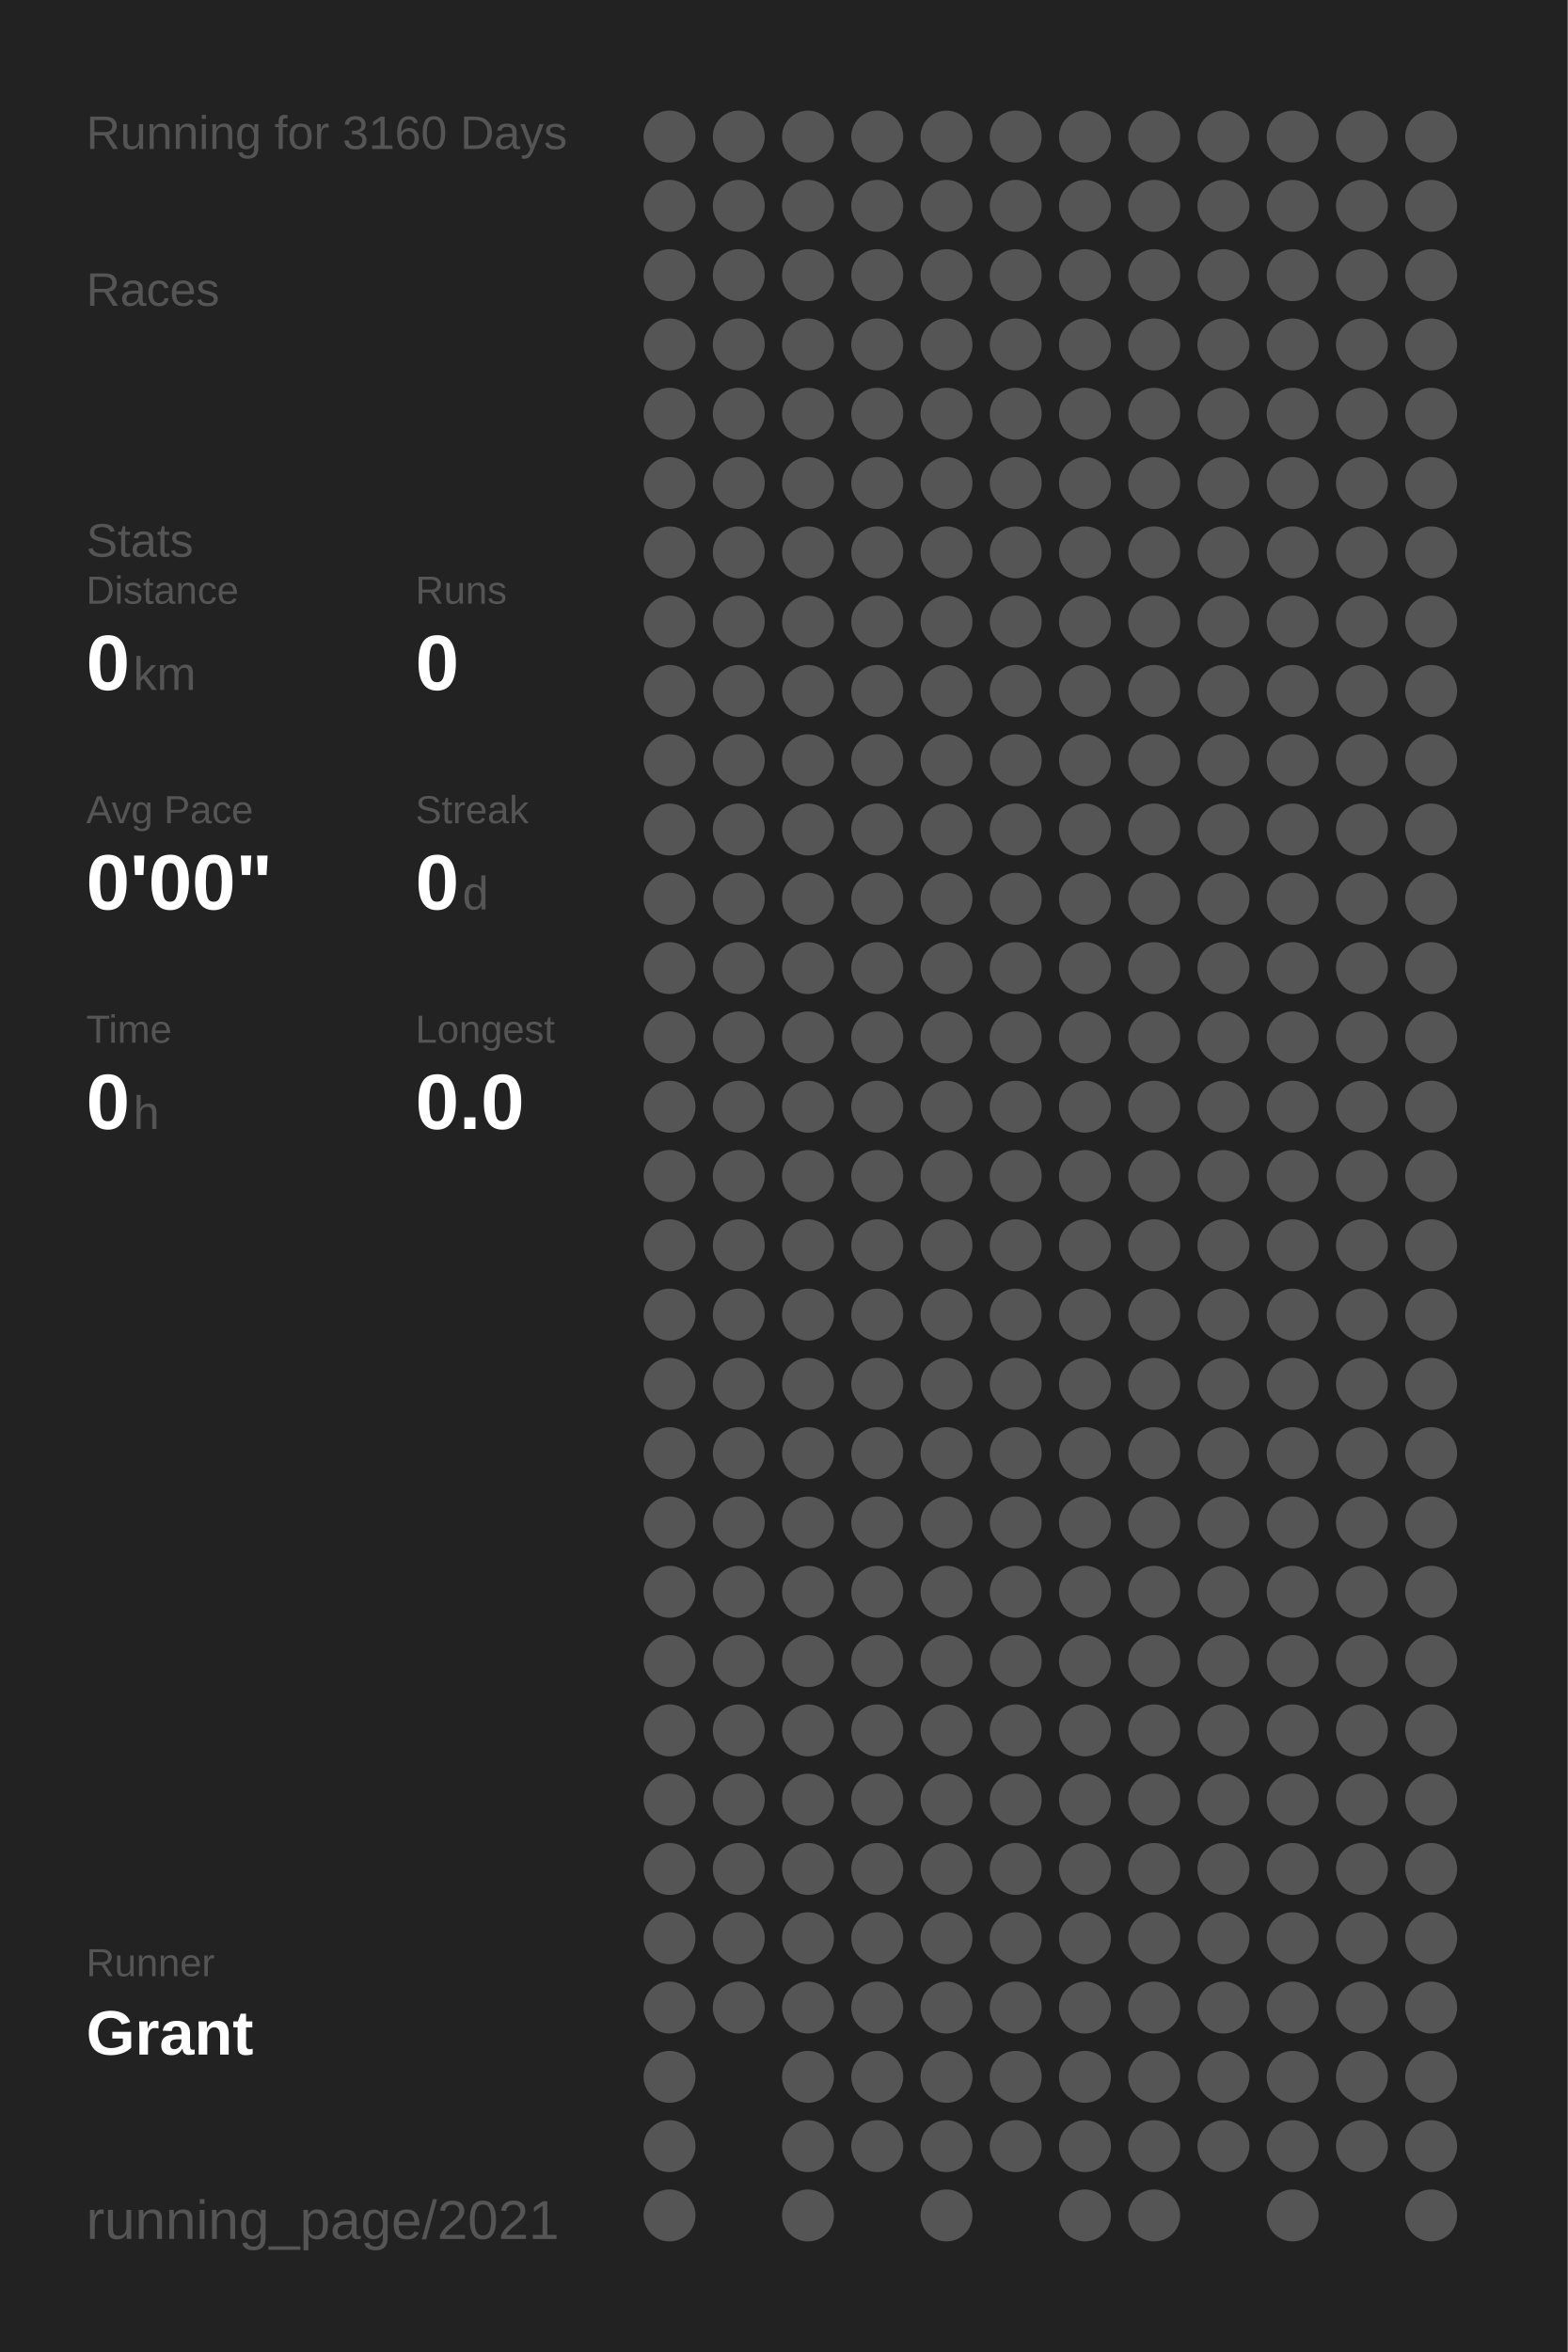
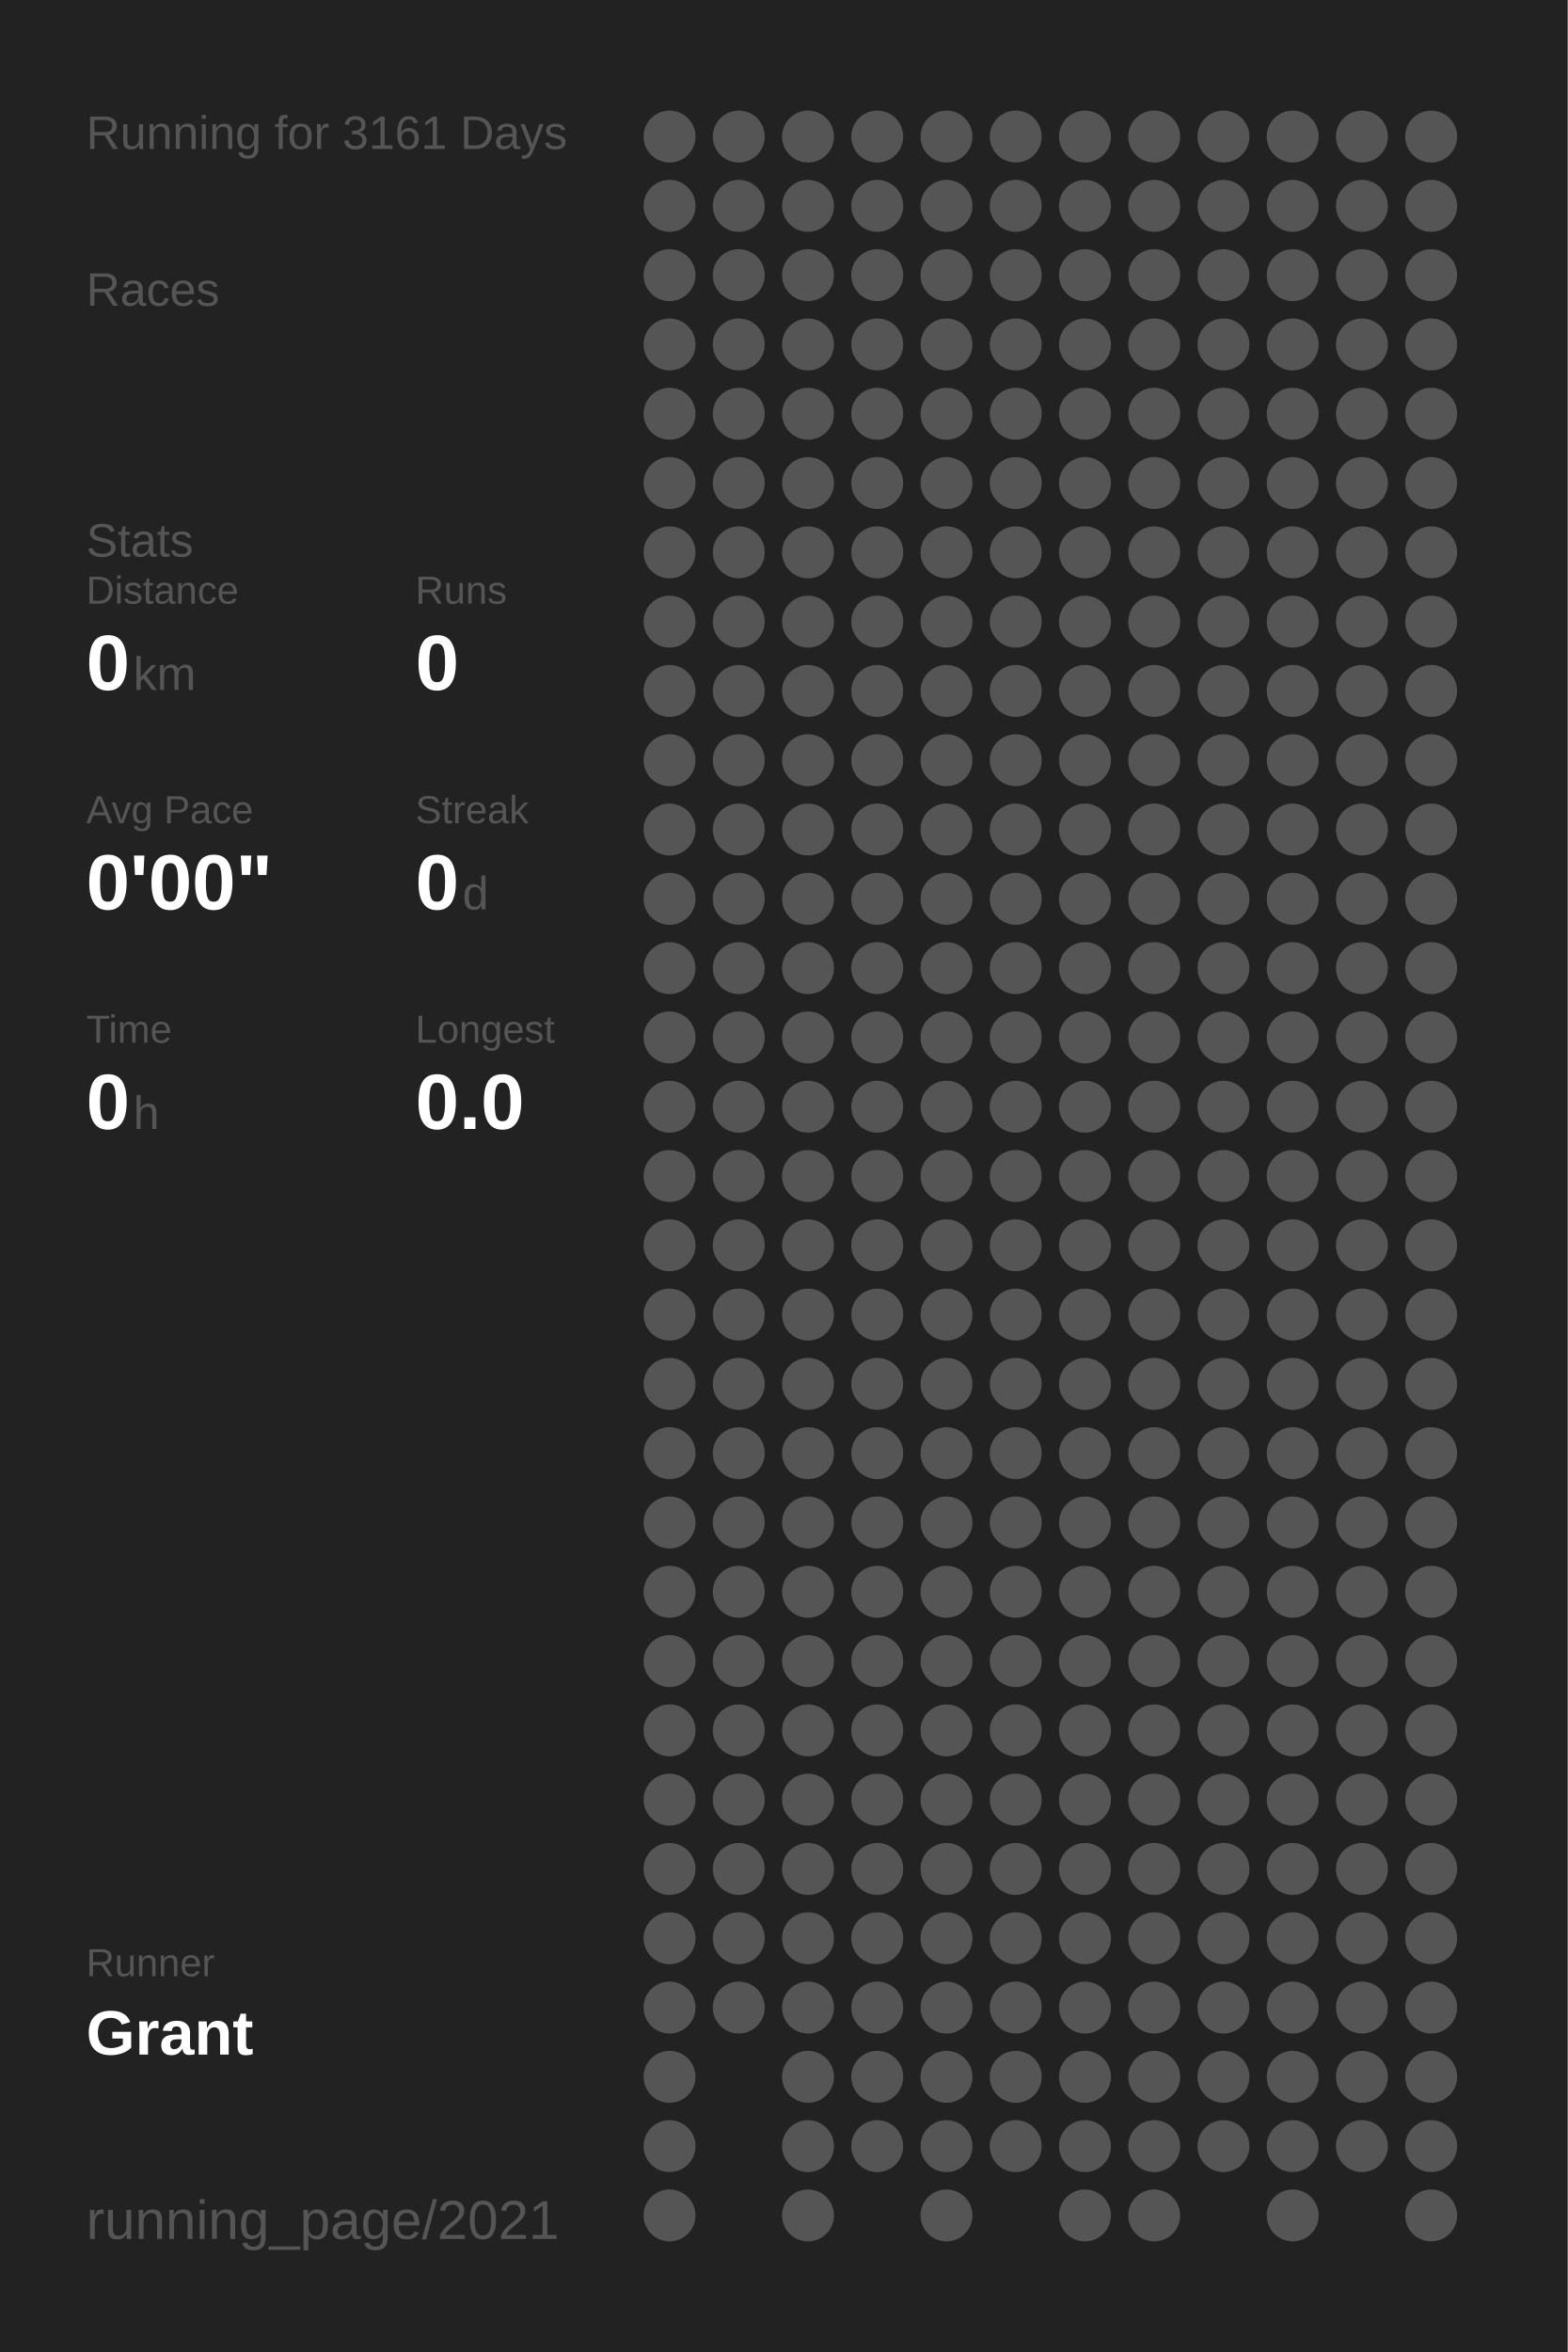
<svg xmlns="http://www.w3.org/2000/svg" baseProfile="full" height="300mm" version="1.1" viewBox="0,0,200,300" width="200mm">
  <defs />
  <rect fill="#222222" height="300" width="200" x="0" y="0" />
-   <text fill="#555555" style="font-size:6px; font-family:Arial;" x="11" y="19">Running for 3160 Days</text>
+   <text fill="#555555" style="font-size:6px; font-family:Arial;" x="11" y="19">Running for 3161 Days</text>
  <text fill="#555555" style="font-size:6px; font-family:Arial;" x="11" y="39">Races</text>
  <text fill="#555555" style="font-size:6px; font-family:Arial;" x="11" y="71">Stats</text>
  <text fill="#555555" style="font-size:5px; font-family:Arial;" x="11" y="77">Distance</text>
  <text fill="#FFFFFF" style="font-size:10px; font-family:Arial; font-weight:bold;" x="11" y="88">0</text>
  <text fill="#555555" style="font-size:6px; font-family:Arial;" x="17" y="88">km</text>
  <text fill="#555555" style="font-size:5px; font-family:Arial;" x="53" y="77">Runs</text>
  <text fill="#FFFFFF" style="font-size:10px; font-family:Arial; font-weight:bold;" x="53" y="88">0</text>
  <text fill="#555555" style="font-size:5px; font-family:Arial;" x="11" y="105">Avg Pace</text>
  <text fill="#FFFFFF" style="font-size:10px; font-family:Arial; font-weight:bold;" x="11" y="116">0'00"</text>
  <text fill="#555555" style="font-size:5px; font-family:Arial;" x="53" y="105">Streak</text>
  <text fill="#FFFFFF" style="font-size:10px; font-family:Arial; font-weight:bold;" x="53" y="116">0</text>
  <text fill="#555555" style="font-size:6px; font-family:Arial;" x="59" y="116">d</text>
  <text fill="#555555" style="font-size:5px; font-family:Arial;" x="11" y="133">Time</text>
  <text fill="#FFFFFF" style="font-size:10px; font-family:Arial; font-weight:bold;" x="11" y="144">0</text>
  <text fill="#555555" style="font-size:6px; font-family:Arial;" x="17" y="144">h</text>
  <text fill="#555555" style="font-size:5px; font-family:Arial;" x="53" y="133">Longest</text>
  <text fill="#FFFFFF" style="font-size:10px; font-family:Arial; font-weight:bold;" x="53" y="144">0.0</text>
  <text fill="#555555" style="font-size:5px; font-family:Arial;" x="11" y="252.065">Runner</text>
  <text fill="#FFFFFF" style="font-size:8px; font-family:Arial; font-weight:bold;" x="11" y="262.065">Grant</text>
  <text fill="#555555" style="font-size:7px; font-family:Arial;" x="11" y="285.581">running_page/2021</text>
  <circle cx="85.417" cy="17.419" fill="#555555" r="3.312" />
  <circle cx="85.417" cy="26.258" fill="#555555" r="3.312" />
  <circle cx="85.417" cy="35.097" fill="#555555" r="3.312" />
  <circle cx="85.417" cy="43.935" fill="#555555" r="3.312" />
  <circle cx="85.417" cy="52.774" fill="#555555" r="3.312" />
  <circle cx="85.417" cy="61.613" fill="#555555" r="3.312" />
  <circle cx="85.417" cy="70.452" fill="#555555" r="3.312" />
  <circle cx="85.417" cy="79.29" fill="#555555" r="3.312" />
  <circle cx="85.417" cy="88.129" fill="#555555" r="3.312" />
  <circle cx="85.417" cy="96.968" fill="#555555" r="3.312" />
  <circle cx="85.417" cy="105.806" fill="#555555" r="3.312" />
  <circle cx="85.417" cy="114.645" fill="#555555" r="3.312" />
  <circle cx="85.417" cy="123.484" fill="#555555" r="3.312" />
  <circle cx="85.417" cy="132.323" fill="#555555" r="3.312" />
  <circle cx="85.417" cy="141.161" fill="#555555" r="3.312" />
  <circle cx="85.417" cy="150" fill="#555555" r="3.312" />
  <circle cx="85.417" cy="158.839" fill="#555555" r="3.312" />
  <circle cx="85.417" cy="167.677" fill="#555555" r="3.312" />
  <circle cx="85.417" cy="176.516" fill="#555555" r="3.312" />
  <circle cx="85.417" cy="185.355" fill="#555555" r="3.312" />
  <circle cx="85.417" cy="194.194" fill="#555555" r="3.312" />
  <circle cx="85.417" cy="203.032" fill="#555555" r="3.312" />
  <circle cx="85.417" cy="211.871" fill="#555555" r="3.312" />
  <circle cx="85.417" cy="220.71" fill="#555555" r="3.312" />
  <circle cx="85.417" cy="229.548" fill="#555555" r="3.312" />
  <circle cx="85.417" cy="238.387" fill="#555555" r="3.312" />
  <circle cx="85.417" cy="247.226" fill="#555555" r="3.312" />
  <circle cx="85.417" cy="256.065" fill="#555555" r="3.312" />
  <circle cx="85.417" cy="264.903" fill="#555555" r="3.312" />
  <circle cx="85.417" cy="273.742" fill="#555555" r="3.312" />
  <circle cx="85.417" cy="282.581" fill="#555555" r="3.312" />
  <circle cx="94.25" cy="17.419" fill="#555555" r="3.312" />
  <circle cx="94.25" cy="26.258" fill="#555555" r="3.312" />
  <circle cx="94.25" cy="35.097" fill="#555555" r="3.312" />
  <circle cx="94.25" cy="43.935" fill="#555555" r="3.312" />
  <circle cx="94.25" cy="52.774" fill="#555555" r="3.312" />
  <circle cx="94.25" cy="61.613" fill="#555555" r="3.312" />
  <circle cx="94.25" cy="70.452" fill="#555555" r="3.312" />
  <circle cx="94.25" cy="79.29" fill="#555555" r="3.312" />
  <circle cx="94.25" cy="88.129" fill="#555555" r="3.312" />
  <circle cx="94.25" cy="96.968" fill="#555555" r="3.312" />
  <circle cx="94.25" cy="105.806" fill="#555555" r="3.312" />
  <circle cx="94.25" cy="114.645" fill="#555555" r="3.312" />
  <circle cx="94.25" cy="123.484" fill="#555555" r="3.312" />
  <circle cx="94.25" cy="132.323" fill="#555555" r="3.312" />
  <circle cx="94.25" cy="141.161" fill="#555555" r="3.312" />
  <circle cx="94.25" cy="150" fill="#555555" r="3.312" />
  <circle cx="94.25" cy="158.839" fill="#555555" r="3.312" />
  <circle cx="94.25" cy="167.677" fill="#555555" r="3.312" />
  <circle cx="94.25" cy="176.516" fill="#555555" r="3.312" />
  <circle cx="94.25" cy="185.355" fill="#555555" r="3.312" />
  <circle cx="94.25" cy="194.194" fill="#555555" r="3.312" />
  <circle cx="94.25" cy="203.032" fill="#555555" r="3.312" />
  <circle cx="94.25" cy="211.871" fill="#555555" r="3.312" />
  <circle cx="94.25" cy="220.71" fill="#555555" r="3.312" />
  <circle cx="94.25" cy="229.548" fill="#555555" r="3.312" />
  <circle cx="94.25" cy="238.387" fill="#555555" r="3.312" />
  <circle cx="94.25" cy="247.226" fill="#555555" r="3.312" />
  <circle cx="94.25" cy="256.065" fill="#555555" r="3.312" />
  <circle cx="103.083" cy="17.419" fill="#555555" r="3.312" />
  <circle cx="103.083" cy="26.258" fill="#555555" r="3.312" />
  <circle cx="103.083" cy="35.097" fill="#555555" r="3.312" />
  <circle cx="103.083" cy="43.935" fill="#555555" r="3.312" />
  <circle cx="103.083" cy="52.774" fill="#555555" r="3.312" />
  <circle cx="103.083" cy="61.613" fill="#555555" r="3.312" />
  <circle cx="103.083" cy="70.452" fill="#555555" r="3.312" />
  <circle cx="103.083" cy="79.29" fill="#555555" r="3.312" />
  <circle cx="103.083" cy="88.129" fill="#555555" r="3.312" />
  <circle cx="103.083" cy="96.968" fill="#555555" r="3.312" />
  <circle cx="103.083" cy="105.806" fill="#555555" r="3.312" />
  <circle cx="103.083" cy="114.645" fill="#555555" r="3.312" />
  <circle cx="103.083" cy="123.484" fill="#555555" r="3.312" />
  <circle cx="103.083" cy="132.323" fill="#555555" r="3.312" />
  <circle cx="103.083" cy="141.161" fill="#555555" r="3.312" />
  <circle cx="103.083" cy="150" fill="#555555" r="3.312" />
  <circle cx="103.083" cy="158.839" fill="#555555" r="3.312" />
  <circle cx="103.083" cy="167.677" fill="#555555" r="3.312" />
  <circle cx="103.083" cy="176.516" fill="#555555" r="3.312" />
  <circle cx="103.083" cy="185.355" fill="#555555" r="3.312" />
  <circle cx="103.083" cy="194.194" fill="#555555" r="3.312" />
  <circle cx="103.083" cy="203.032" fill="#555555" r="3.312" />
  <circle cx="103.083" cy="211.871" fill="#555555" r="3.312" />
  <circle cx="103.083" cy="220.71" fill="#555555" r="3.312" />
  <circle cx="103.083" cy="229.548" fill="#555555" r="3.312" />
  <circle cx="103.083" cy="238.387" fill="#555555" r="3.312" />
  <circle cx="103.083" cy="247.226" fill="#555555" r="3.312" />
  <circle cx="103.083" cy="256.065" fill="#555555" r="3.312" />
  <circle cx="103.083" cy="264.903" fill="#555555" r="3.312" />
  <circle cx="103.083" cy="273.742" fill="#555555" r="3.312" />
  <circle cx="103.083" cy="282.581" fill="#555555" r="3.312" />
  <circle cx="111.917" cy="17.419" fill="#555555" r="3.312" />
  <circle cx="111.917" cy="26.258" fill="#555555" r="3.312" />
  <circle cx="111.917" cy="35.097" fill="#555555" r="3.312" />
  <circle cx="111.917" cy="43.935" fill="#555555" r="3.312" />
  <circle cx="111.917" cy="52.774" fill="#555555" r="3.312" />
  <circle cx="111.917" cy="61.613" fill="#555555" r="3.312" />
  <circle cx="111.917" cy="70.452" fill="#555555" r="3.312" />
  <circle cx="111.917" cy="79.29" fill="#555555" r="3.312" />
  <circle cx="111.917" cy="88.129" fill="#555555" r="3.312" />
  <circle cx="111.917" cy="96.968" fill="#555555" r="3.312" />
  <circle cx="111.917" cy="105.806" fill="#555555" r="3.312" />
  <circle cx="111.917" cy="114.645" fill="#555555" r="3.312" />
  <circle cx="111.917" cy="123.484" fill="#555555" r="3.312" />
  <circle cx="111.917" cy="132.323" fill="#555555" r="3.312" />
  <circle cx="111.917" cy="141.161" fill="#555555" r="3.312" />
  <circle cx="111.917" cy="150" fill="#555555" r="3.312" />
  <circle cx="111.917" cy="158.839" fill="#555555" r="3.312" />
  <circle cx="111.917" cy="167.677" fill="#555555" r="3.312" />
  <circle cx="111.917" cy="176.516" fill="#555555" r="3.312" />
  <circle cx="111.917" cy="185.355" fill="#555555" r="3.312" />
  <circle cx="111.917" cy="194.194" fill="#555555" r="3.312" />
  <circle cx="111.917" cy="203.032" fill="#555555" r="3.312" />
  <circle cx="111.917" cy="211.871" fill="#555555" r="3.312" />
  <circle cx="111.917" cy="220.71" fill="#555555" r="3.312" />
  <circle cx="111.917" cy="229.548" fill="#555555" r="3.312" />
  <circle cx="111.917" cy="238.387" fill="#555555" r="3.312" />
  <circle cx="111.917" cy="247.226" fill="#555555" r="3.312" />
  <circle cx="111.917" cy="256.065" fill="#555555" r="3.312" />
  <circle cx="111.917" cy="264.903" fill="#555555" r="3.312" />
  <circle cx="111.917" cy="273.742" fill="#555555" r="3.312" />
  <circle cx="120.75" cy="17.419" fill="#555555" r="3.312" />
  <circle cx="120.75" cy="26.258" fill="#555555" r="3.312" />
  <circle cx="120.75" cy="35.097" fill="#555555" r="3.312" />
  <circle cx="120.75" cy="43.935" fill="#555555" r="3.312" />
  <circle cx="120.75" cy="52.774" fill="#555555" r="3.312" />
  <circle cx="120.75" cy="61.613" fill="#555555" r="3.312" />
  <circle cx="120.75" cy="70.452" fill="#555555" r="3.312" />
  <circle cx="120.75" cy="79.29" fill="#555555" r="3.312" />
  <circle cx="120.75" cy="88.129" fill="#555555" r="3.312" />
  <circle cx="120.75" cy="96.968" fill="#555555" r="3.312" />
  <circle cx="120.75" cy="105.806" fill="#555555" r="3.312" />
  <circle cx="120.75" cy="114.645" fill="#555555" r="3.312" />
  <circle cx="120.75" cy="123.484" fill="#555555" r="3.312" />
  <circle cx="120.75" cy="132.323" fill="#555555" r="3.312" />
  <circle cx="120.75" cy="141.161" fill="#555555" r="3.312" />
  <circle cx="120.75" cy="150" fill="#555555" r="3.312" />
  <circle cx="120.75" cy="158.839" fill="#555555" r="3.312" />
  <circle cx="120.75" cy="167.677" fill="#555555" r="3.312" />
  <circle cx="120.75" cy="176.516" fill="#555555" r="3.312" />
  <circle cx="120.75" cy="185.355" fill="#555555" r="3.312" />
  <circle cx="120.75" cy="194.194" fill="#555555" r="3.312" />
  <circle cx="120.75" cy="203.032" fill="#555555" r="3.312" />
  <circle cx="120.75" cy="211.871" fill="#555555" r="3.312" />
  <circle cx="120.75" cy="220.71" fill="#555555" r="3.312" />
  <circle cx="120.75" cy="229.548" fill="#555555" r="3.312" />
  <circle cx="120.75" cy="238.387" fill="#555555" r="3.312" />
  <circle cx="120.75" cy="247.226" fill="#555555" r="3.312" />
  <circle cx="120.75" cy="256.065" fill="#555555" r="3.312" />
  <circle cx="120.75" cy="264.903" fill="#555555" r="3.312" />
  <circle cx="120.75" cy="273.742" fill="#555555" r="3.312" />
  <circle cx="120.75" cy="282.581" fill="#555555" r="3.312" />
  <circle cx="129.583" cy="17.419" fill="#555555" r="3.312" />
  <circle cx="129.583" cy="26.258" fill="#555555" r="3.312" />
  <circle cx="129.583" cy="35.097" fill="#555555" r="3.312" />
  <circle cx="129.583" cy="43.935" fill="#555555" r="3.312" />
  <circle cx="129.583" cy="52.774" fill="#555555" r="3.312" />
  <circle cx="129.583" cy="61.613" fill="#555555" r="3.312" />
  <circle cx="129.583" cy="70.452" fill="#555555" r="3.312" />
  <circle cx="129.583" cy="79.29" fill="#555555" r="3.312" />
  <circle cx="129.583" cy="88.129" fill="#555555" r="3.312" />
  <circle cx="129.583" cy="96.968" fill="#555555" r="3.312" />
  <circle cx="129.583" cy="105.806" fill="#555555" r="3.312" />
  <circle cx="129.583" cy="114.645" fill="#555555" r="3.312" />
  <circle cx="129.583" cy="123.484" fill="#555555" r="3.312" />
  <circle cx="129.583" cy="132.323" fill="#555555" r="3.312" />
  <circle cx="129.583" cy="141.161" fill="#555555" r="3.312" />
  <circle cx="129.583" cy="150" fill="#555555" r="3.312" />
  <circle cx="129.583" cy="158.839" fill="#555555" r="3.312" />
  <circle cx="129.583" cy="167.677" fill="#555555" r="3.312" />
  <circle cx="129.583" cy="176.516" fill="#555555" r="3.312" />
  <circle cx="129.583" cy="185.355" fill="#555555" r="3.312" />
  <circle cx="129.583" cy="194.194" fill="#555555" r="3.312" />
  <circle cx="129.583" cy="203.032" fill="#555555" r="3.312" />
  <circle cx="129.583" cy="211.871" fill="#555555" r="3.312" />
  <circle cx="129.583" cy="220.71" fill="#555555" r="3.312" />
  <circle cx="129.583" cy="229.548" fill="#555555" r="3.312" />
  <circle cx="129.583" cy="238.387" fill="#555555" r="3.312" />
  <circle cx="129.583" cy="247.226" fill="#555555" r="3.312" />
  <circle cx="129.583" cy="256.065" fill="#555555" r="3.312" />
  <circle cx="129.583" cy="264.903" fill="#555555" r="3.312" />
  <circle cx="129.583" cy="273.742" fill="#555555" r="3.312" />
  <circle cx="138.417" cy="17.419" fill="#555555" r="3.312" />
  <circle cx="138.417" cy="26.258" fill="#555555" r="3.312" />
  <circle cx="138.417" cy="35.097" fill="#555555" r="3.312" />
  <circle cx="138.417" cy="43.935" fill="#555555" r="3.312" />
  <circle cx="138.417" cy="52.774" fill="#555555" r="3.312" />
  <circle cx="138.417" cy="61.613" fill="#555555" r="3.312" />
  <circle cx="138.417" cy="70.452" fill="#555555" r="3.312" />
  <circle cx="138.417" cy="79.29" fill="#555555" r="3.312" />
  <circle cx="138.417" cy="88.129" fill="#555555" r="3.312" />
  <circle cx="138.417" cy="96.968" fill="#555555" r="3.312" />
  <circle cx="138.417" cy="105.806" fill="#555555" r="3.312" />
  <circle cx="138.417" cy="114.645" fill="#555555" r="3.312" />
  <circle cx="138.417" cy="123.484" fill="#555555" r="3.312" />
  <circle cx="138.417" cy="132.323" fill="#555555" r="3.312" />
  <circle cx="138.417" cy="141.161" fill="#555555" r="3.312" />
  <circle cx="138.417" cy="150" fill="#555555" r="3.312" />
  <circle cx="138.417" cy="158.839" fill="#555555" r="3.312" />
  <circle cx="138.417" cy="167.677" fill="#555555" r="3.312" />
  <circle cx="138.417" cy="176.516" fill="#555555" r="3.312" />
  <circle cx="138.417" cy="185.355" fill="#555555" r="3.312" />
  <circle cx="138.417" cy="194.194" fill="#555555" r="3.312" />
  <circle cx="138.417" cy="203.032" fill="#555555" r="3.312" />
  <circle cx="138.417" cy="211.871" fill="#555555" r="3.312" />
  <circle cx="138.417" cy="220.71" fill="#555555" r="3.312" />
  <circle cx="138.417" cy="229.548" fill="#555555" r="3.312" />
  <circle cx="138.417" cy="238.387" fill="#555555" r="3.312" />
  <circle cx="138.417" cy="247.226" fill="#555555" r="3.312" />
  <circle cx="138.417" cy="256.065" fill="#555555" r="3.312" />
  <circle cx="138.417" cy="264.903" fill="#555555" r="3.312" />
  <circle cx="138.417" cy="273.742" fill="#555555" r="3.312" />
  <circle cx="138.417" cy="282.581" fill="#555555" r="3.312" />
  <circle cx="147.25" cy="17.419" fill="#555555" r="3.312" />
  <circle cx="147.25" cy="26.258" fill="#555555" r="3.312" />
  <circle cx="147.25" cy="35.097" fill="#555555" r="3.312" />
  <circle cx="147.25" cy="43.935" fill="#555555" r="3.312" />
  <circle cx="147.25" cy="52.774" fill="#555555" r="3.312" />
  <circle cx="147.25" cy="61.613" fill="#555555" r="3.312" />
  <circle cx="147.25" cy="70.452" fill="#555555" r="3.312" />
  <circle cx="147.25" cy="79.29" fill="#555555" r="3.312" />
  <circle cx="147.25" cy="88.129" fill="#555555" r="3.312" />
  <circle cx="147.25" cy="96.968" fill="#555555" r="3.312" />
  <circle cx="147.25" cy="105.806" fill="#555555" r="3.312" />
  <circle cx="147.25" cy="114.645" fill="#555555" r="3.312" />
  <circle cx="147.25" cy="123.484" fill="#555555" r="3.312" />
  <circle cx="147.25" cy="132.323" fill="#555555" r="3.312" />
  <circle cx="147.25" cy="141.161" fill="#555555" r="3.312" />
  <circle cx="147.25" cy="150" fill="#555555" r="3.312" />
  <circle cx="147.25" cy="158.839" fill="#555555" r="3.312" />
  <circle cx="147.25" cy="167.677" fill="#555555" r="3.312" />
  <circle cx="147.25" cy="176.516" fill="#555555" r="3.312" />
  <circle cx="147.25" cy="185.355" fill="#555555" r="3.312" />
  <circle cx="147.25" cy="194.194" fill="#555555" r="3.312" />
  <circle cx="147.25" cy="203.032" fill="#555555" r="3.312" />
  <circle cx="147.25" cy="211.871" fill="#555555" r="3.312" />
  <circle cx="147.25" cy="220.71" fill="#555555" r="3.312" />
  <circle cx="147.25" cy="229.548" fill="#555555" r="3.312" />
  <circle cx="147.25" cy="238.387" fill="#555555" r="3.312" />
  <circle cx="147.25" cy="247.226" fill="#555555" r="3.312" />
  <circle cx="147.25" cy="256.065" fill="#555555" r="3.312" />
  <circle cx="147.25" cy="264.903" fill="#555555" r="3.312" />
  <circle cx="147.25" cy="273.742" fill="#555555" r="3.312" />
  <circle cx="147.25" cy="282.581" fill="#555555" r="3.312" />
  <circle cx="156.083" cy="17.419" fill="#555555" r="3.312" />
  <circle cx="156.083" cy="26.258" fill="#555555" r="3.312" />
  <circle cx="156.083" cy="35.097" fill="#555555" r="3.312" />
  <circle cx="156.083" cy="43.935" fill="#555555" r="3.312" />
  <circle cx="156.083" cy="52.774" fill="#555555" r="3.312" />
  <circle cx="156.083" cy="61.613" fill="#555555" r="3.312" />
  <circle cx="156.083" cy="70.452" fill="#555555" r="3.312" />
  <circle cx="156.083" cy="79.29" fill="#555555" r="3.312" />
  <circle cx="156.083" cy="88.129" fill="#555555" r="3.312" />
  <circle cx="156.083" cy="96.968" fill="#555555" r="3.312" />
  <circle cx="156.083" cy="105.806" fill="#555555" r="3.312" />
  <circle cx="156.083" cy="114.645" fill="#555555" r="3.312" />
  <circle cx="156.083" cy="123.484" fill="#555555" r="3.312" />
  <circle cx="156.083" cy="132.323" fill="#555555" r="3.312" />
  <circle cx="156.083" cy="141.161" fill="#555555" r="3.312" />
  <circle cx="156.083" cy="150" fill="#555555" r="3.312" />
  <circle cx="156.083" cy="158.839" fill="#555555" r="3.312" />
  <circle cx="156.083" cy="167.677" fill="#555555" r="3.312" />
  <circle cx="156.083" cy="176.516" fill="#555555" r="3.312" />
  <circle cx="156.083" cy="185.355" fill="#555555" r="3.312" />
  <circle cx="156.083" cy="194.194" fill="#555555" r="3.312" />
  <circle cx="156.083" cy="203.032" fill="#555555" r="3.312" />
  <circle cx="156.083" cy="211.871" fill="#555555" r="3.312" />
  <circle cx="156.083" cy="220.71" fill="#555555" r="3.312" />
  <circle cx="156.083" cy="229.548" fill="#555555" r="3.312" />
  <circle cx="156.083" cy="238.387" fill="#555555" r="3.312" />
  <circle cx="156.083" cy="247.226" fill="#555555" r="3.312" />
  <circle cx="156.083" cy="256.065" fill="#555555" r="3.312" />
  <circle cx="156.083" cy="264.903" fill="#555555" r="3.312" />
  <circle cx="156.083" cy="273.742" fill="#555555" r="3.312" />
  <circle cx="164.917" cy="17.419" fill="#555555" r="3.312" />
  <circle cx="164.917" cy="26.258" fill="#555555" r="3.312" />
  <circle cx="164.917" cy="35.097" fill="#555555" r="3.312" />
  <circle cx="164.917" cy="43.935" fill="#555555" r="3.312" />
  <circle cx="164.917" cy="52.774" fill="#555555" r="3.312" />
  <circle cx="164.917" cy="61.613" fill="#555555" r="3.312" />
  <circle cx="164.917" cy="70.452" fill="#555555" r="3.312" />
  <circle cx="164.917" cy="79.29" fill="#555555" r="3.312" />
  <circle cx="164.917" cy="88.129" fill="#555555" r="3.312" />
  <circle cx="164.917" cy="96.968" fill="#555555" r="3.312" />
  <circle cx="164.917" cy="105.806" fill="#555555" r="3.312" />
  <circle cx="164.917" cy="114.645" fill="#555555" r="3.312" />
  <circle cx="164.917" cy="123.484" fill="#555555" r="3.312" />
  <circle cx="164.917" cy="132.323" fill="#555555" r="3.312" />
  <circle cx="164.917" cy="141.161" fill="#555555" r="3.312" />
  <circle cx="164.917" cy="150" fill="#555555" r="3.312" />
  <circle cx="164.917" cy="158.839" fill="#555555" r="3.312" />
  <circle cx="164.917" cy="167.677" fill="#555555" r="3.312" />
  <circle cx="164.917" cy="176.516" fill="#555555" r="3.312" />
  <circle cx="164.917" cy="185.355" fill="#555555" r="3.312" />
  <circle cx="164.917" cy="194.194" fill="#555555" r="3.312" />
  <circle cx="164.917" cy="203.032" fill="#555555" r="3.312" />
  <circle cx="164.917" cy="211.871" fill="#555555" r="3.312" />
  <circle cx="164.917" cy="220.71" fill="#555555" r="3.312" />
  <circle cx="164.917" cy="229.548" fill="#555555" r="3.312" />
  <circle cx="164.917" cy="238.387" fill="#555555" r="3.312" />
  <circle cx="164.917" cy="247.226" fill="#555555" r="3.312" />
  <circle cx="164.917" cy="256.065" fill="#555555" r="3.312" />
  <circle cx="164.917" cy="264.903" fill="#555555" r="3.312" />
  <circle cx="164.917" cy="273.742" fill="#555555" r="3.312" />
  <circle cx="164.917" cy="282.581" fill="#555555" r="3.312" />
  <circle cx="173.75" cy="17.419" fill="#555555" r="3.312" />
  <circle cx="173.75" cy="26.258" fill="#555555" r="3.312" />
  <circle cx="173.75" cy="35.097" fill="#555555" r="3.312" />
  <circle cx="173.75" cy="43.935" fill="#555555" r="3.312" />
  <circle cx="173.75" cy="52.774" fill="#555555" r="3.312" />
  <circle cx="173.75" cy="61.613" fill="#555555" r="3.312" />
  <circle cx="173.75" cy="70.452" fill="#555555" r="3.312" />
  <circle cx="173.75" cy="79.29" fill="#555555" r="3.312" />
  <circle cx="173.75" cy="88.129" fill="#555555" r="3.312" />
  <circle cx="173.75" cy="96.968" fill="#555555" r="3.312" />
  <circle cx="173.75" cy="105.806" fill="#555555" r="3.312" />
  <circle cx="173.75" cy="114.645" fill="#555555" r="3.312" />
  <circle cx="173.75" cy="123.484" fill="#555555" r="3.312" />
  <circle cx="173.75" cy="132.323" fill="#555555" r="3.312" />
  <circle cx="173.75" cy="141.161" fill="#555555" r="3.312" />
  <circle cx="173.75" cy="150" fill="#555555" r="3.312" />
  <circle cx="173.75" cy="158.839" fill="#555555" r="3.312" />
  <circle cx="173.75" cy="167.677" fill="#555555" r="3.312" />
  <circle cx="173.75" cy="176.516" fill="#555555" r="3.312" />
  <circle cx="173.75" cy="185.355" fill="#555555" r="3.312" />
  <circle cx="173.75" cy="194.194" fill="#555555" r="3.312" />
  <circle cx="173.75" cy="203.032" fill="#555555" r="3.312" />
  <circle cx="173.75" cy="211.871" fill="#555555" r="3.312" />
  <circle cx="173.75" cy="220.71" fill="#555555" r="3.312" />
  <circle cx="173.75" cy="229.548" fill="#555555" r="3.312" />
  <circle cx="173.75" cy="238.387" fill="#555555" r="3.312" />
  <circle cx="173.75" cy="247.226" fill="#555555" r="3.312" />
  <circle cx="173.75" cy="256.065" fill="#555555" r="3.312" />
  <circle cx="173.75" cy="264.903" fill="#555555" r="3.312" />
  <circle cx="173.75" cy="273.742" fill="#555555" r="3.312" />
  <circle cx="182.583" cy="17.419" fill="#555555" r="3.312" />
  <circle cx="182.583" cy="26.258" fill="#555555" r="3.312" />
  <circle cx="182.583" cy="35.097" fill="#555555" r="3.312" />
  <circle cx="182.583" cy="43.935" fill="#555555" r="3.312" />
  <circle cx="182.583" cy="52.774" fill="#555555" r="3.312" />
  <circle cx="182.583" cy="61.613" fill="#555555" r="3.312" />
  <circle cx="182.583" cy="70.452" fill="#555555" r="3.312" />
  <circle cx="182.583" cy="79.29" fill="#555555" r="3.312" />
  <circle cx="182.583" cy="88.129" fill="#555555" r="3.312" />
  <circle cx="182.583" cy="96.968" fill="#555555" r="3.312" />
  <circle cx="182.583" cy="105.806" fill="#555555" r="3.312" />
  <circle cx="182.583" cy="114.645" fill="#555555" r="3.312" />
  <circle cx="182.583" cy="123.484" fill="#555555" r="3.312" />
  <circle cx="182.583" cy="132.323" fill="#555555" r="3.312" />
  <circle cx="182.583" cy="141.161" fill="#555555" r="3.312" />
  <circle cx="182.583" cy="150" fill="#555555" r="3.312" />
  <circle cx="182.583" cy="158.839" fill="#555555" r="3.312" />
  <circle cx="182.583" cy="167.677" fill="#555555" r="3.312" />
  <circle cx="182.583" cy="176.516" fill="#555555" r="3.312" />
  <circle cx="182.583" cy="185.355" fill="#555555" r="3.312" />
  <circle cx="182.583" cy="194.194" fill="#555555" r="3.312" />
  <circle cx="182.583" cy="203.032" fill="#555555" r="3.312" />
  <circle cx="182.583" cy="211.871" fill="#555555" r="3.312" />
  <circle cx="182.583" cy="220.71" fill="#555555" r="3.312" />
  <circle cx="182.583" cy="229.548" fill="#555555" r="3.312" />
  <circle cx="182.583" cy="238.387" fill="#555555" r="3.312" />
  <circle cx="182.583" cy="247.226" fill="#555555" r="3.312" />
  <circle cx="182.583" cy="256.065" fill="#555555" r="3.312" />
  <circle cx="182.583" cy="264.903" fill="#555555" r="3.312" />
  <circle cx="182.583" cy="273.742" fill="#555555" r="3.312" />
  <circle cx="182.583" cy="282.581" fill="#555555" r="3.312" />
</svg>
